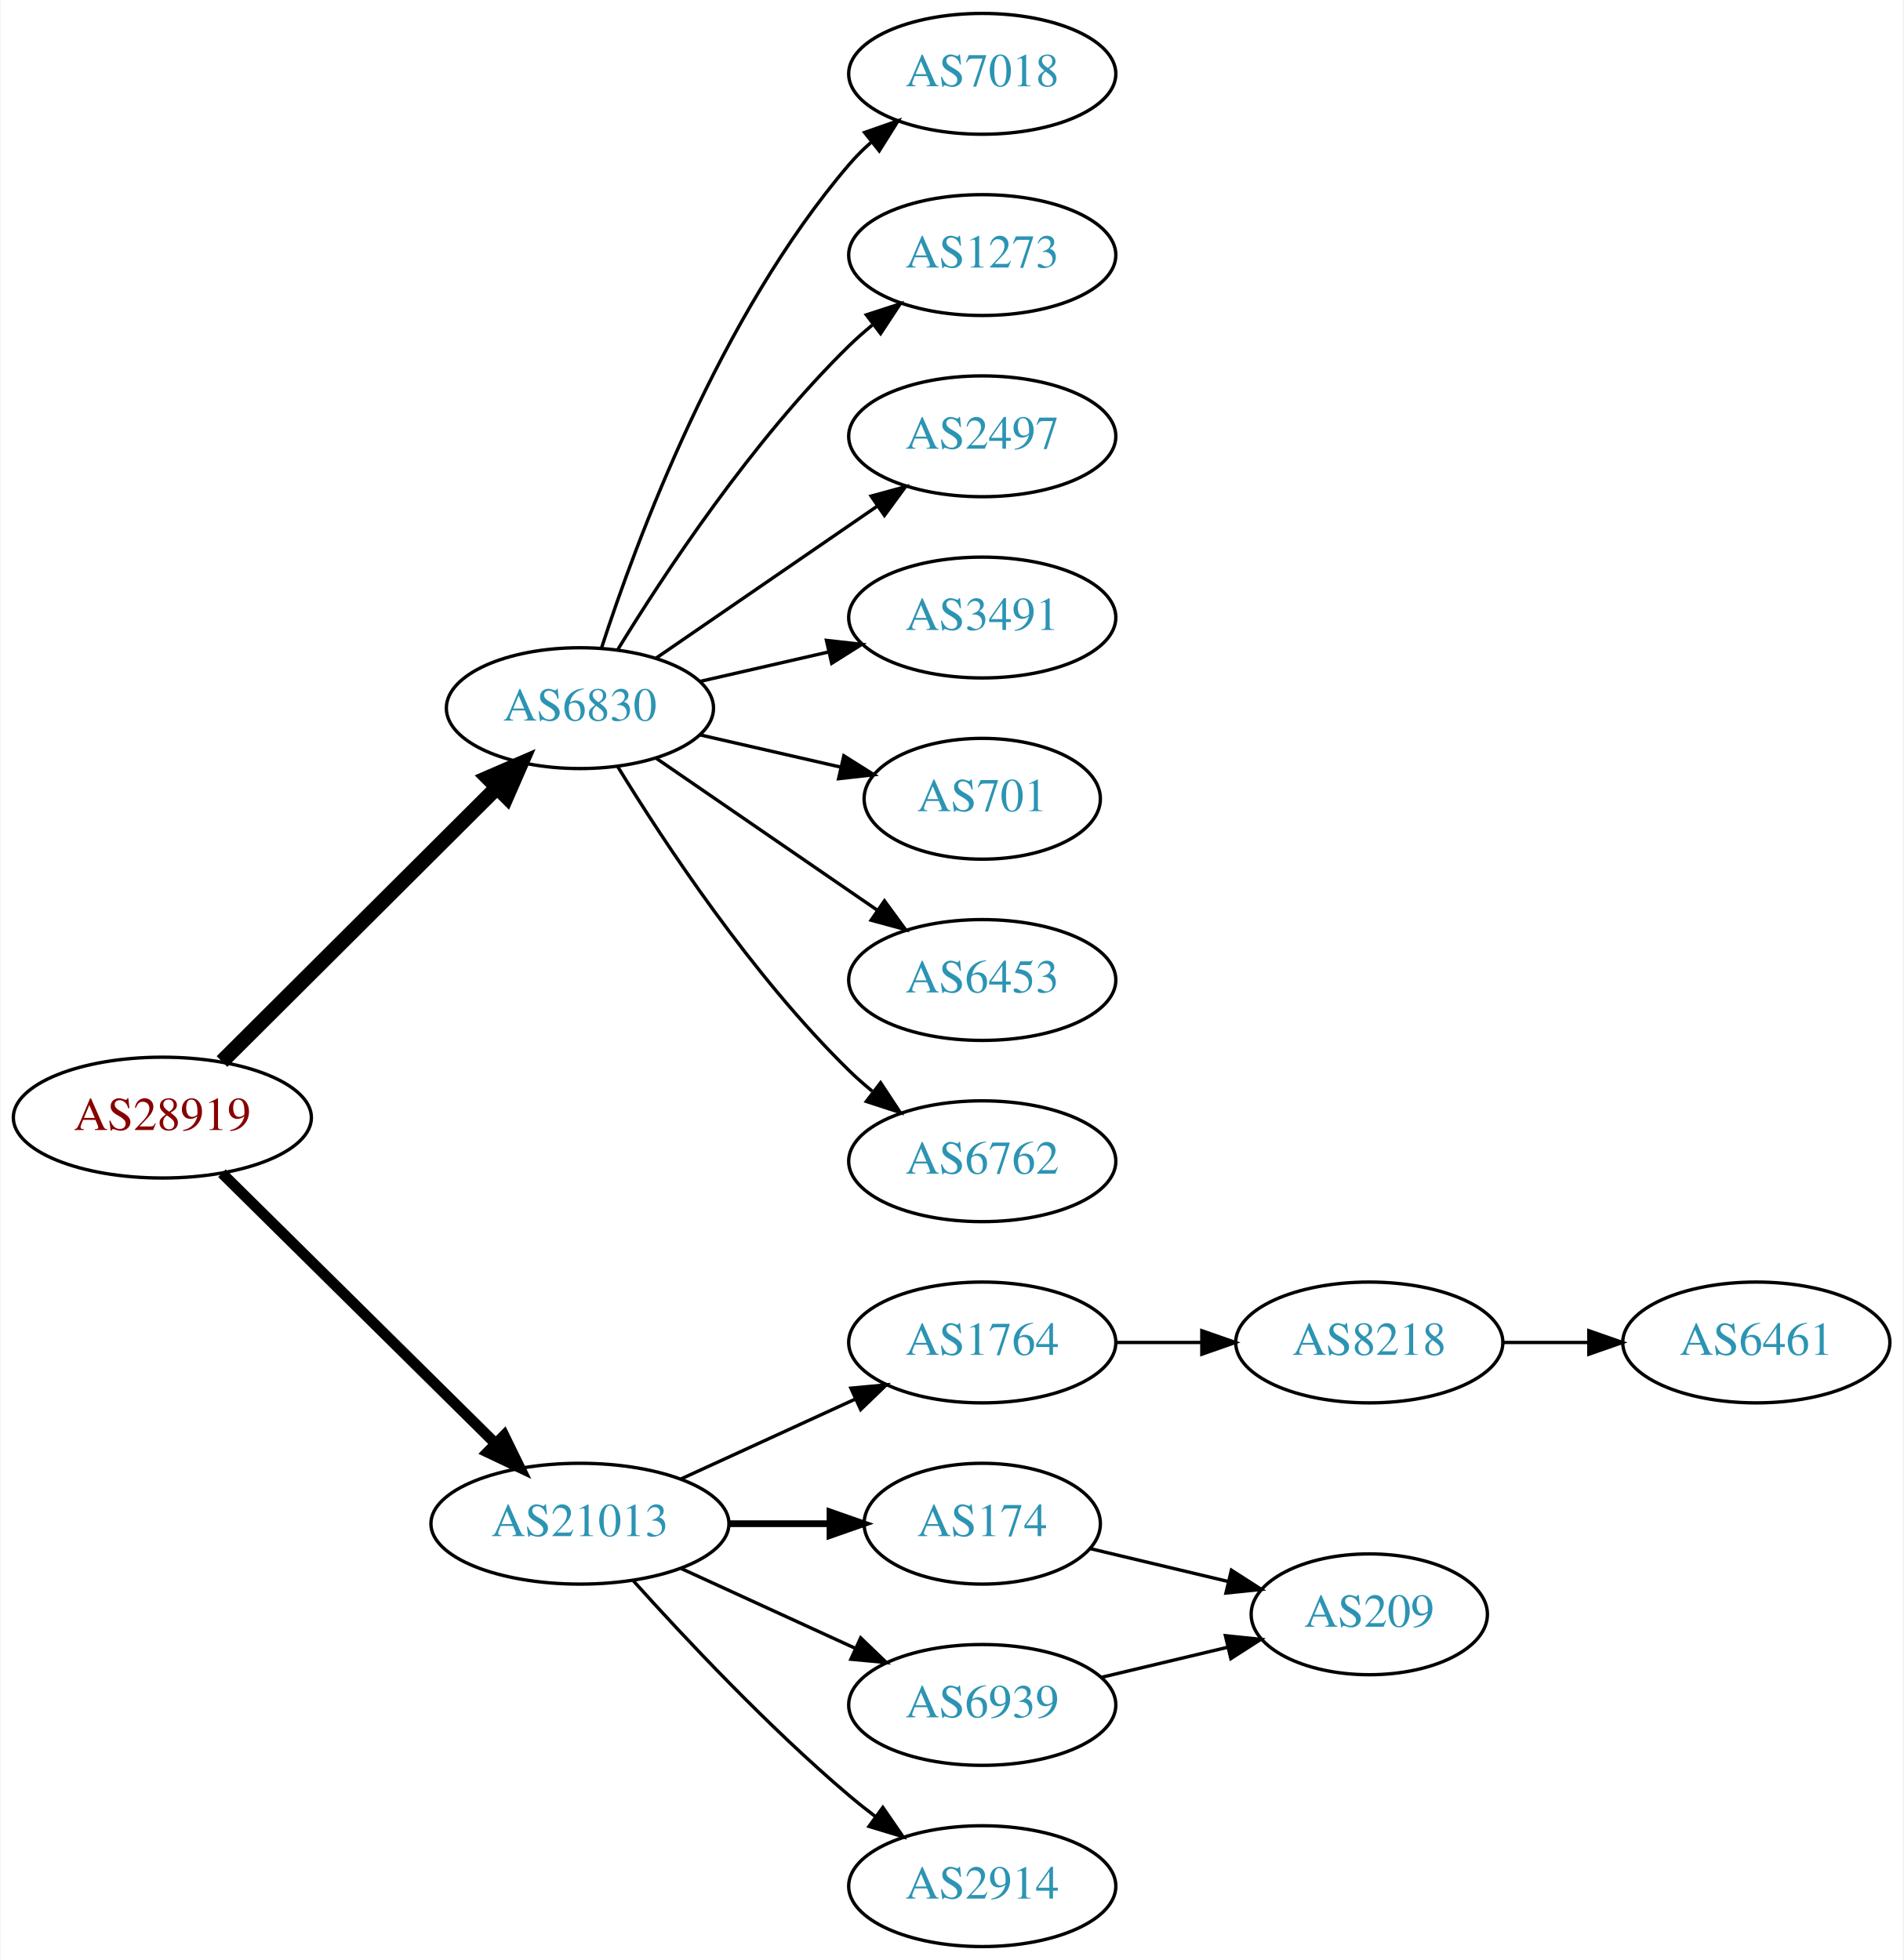
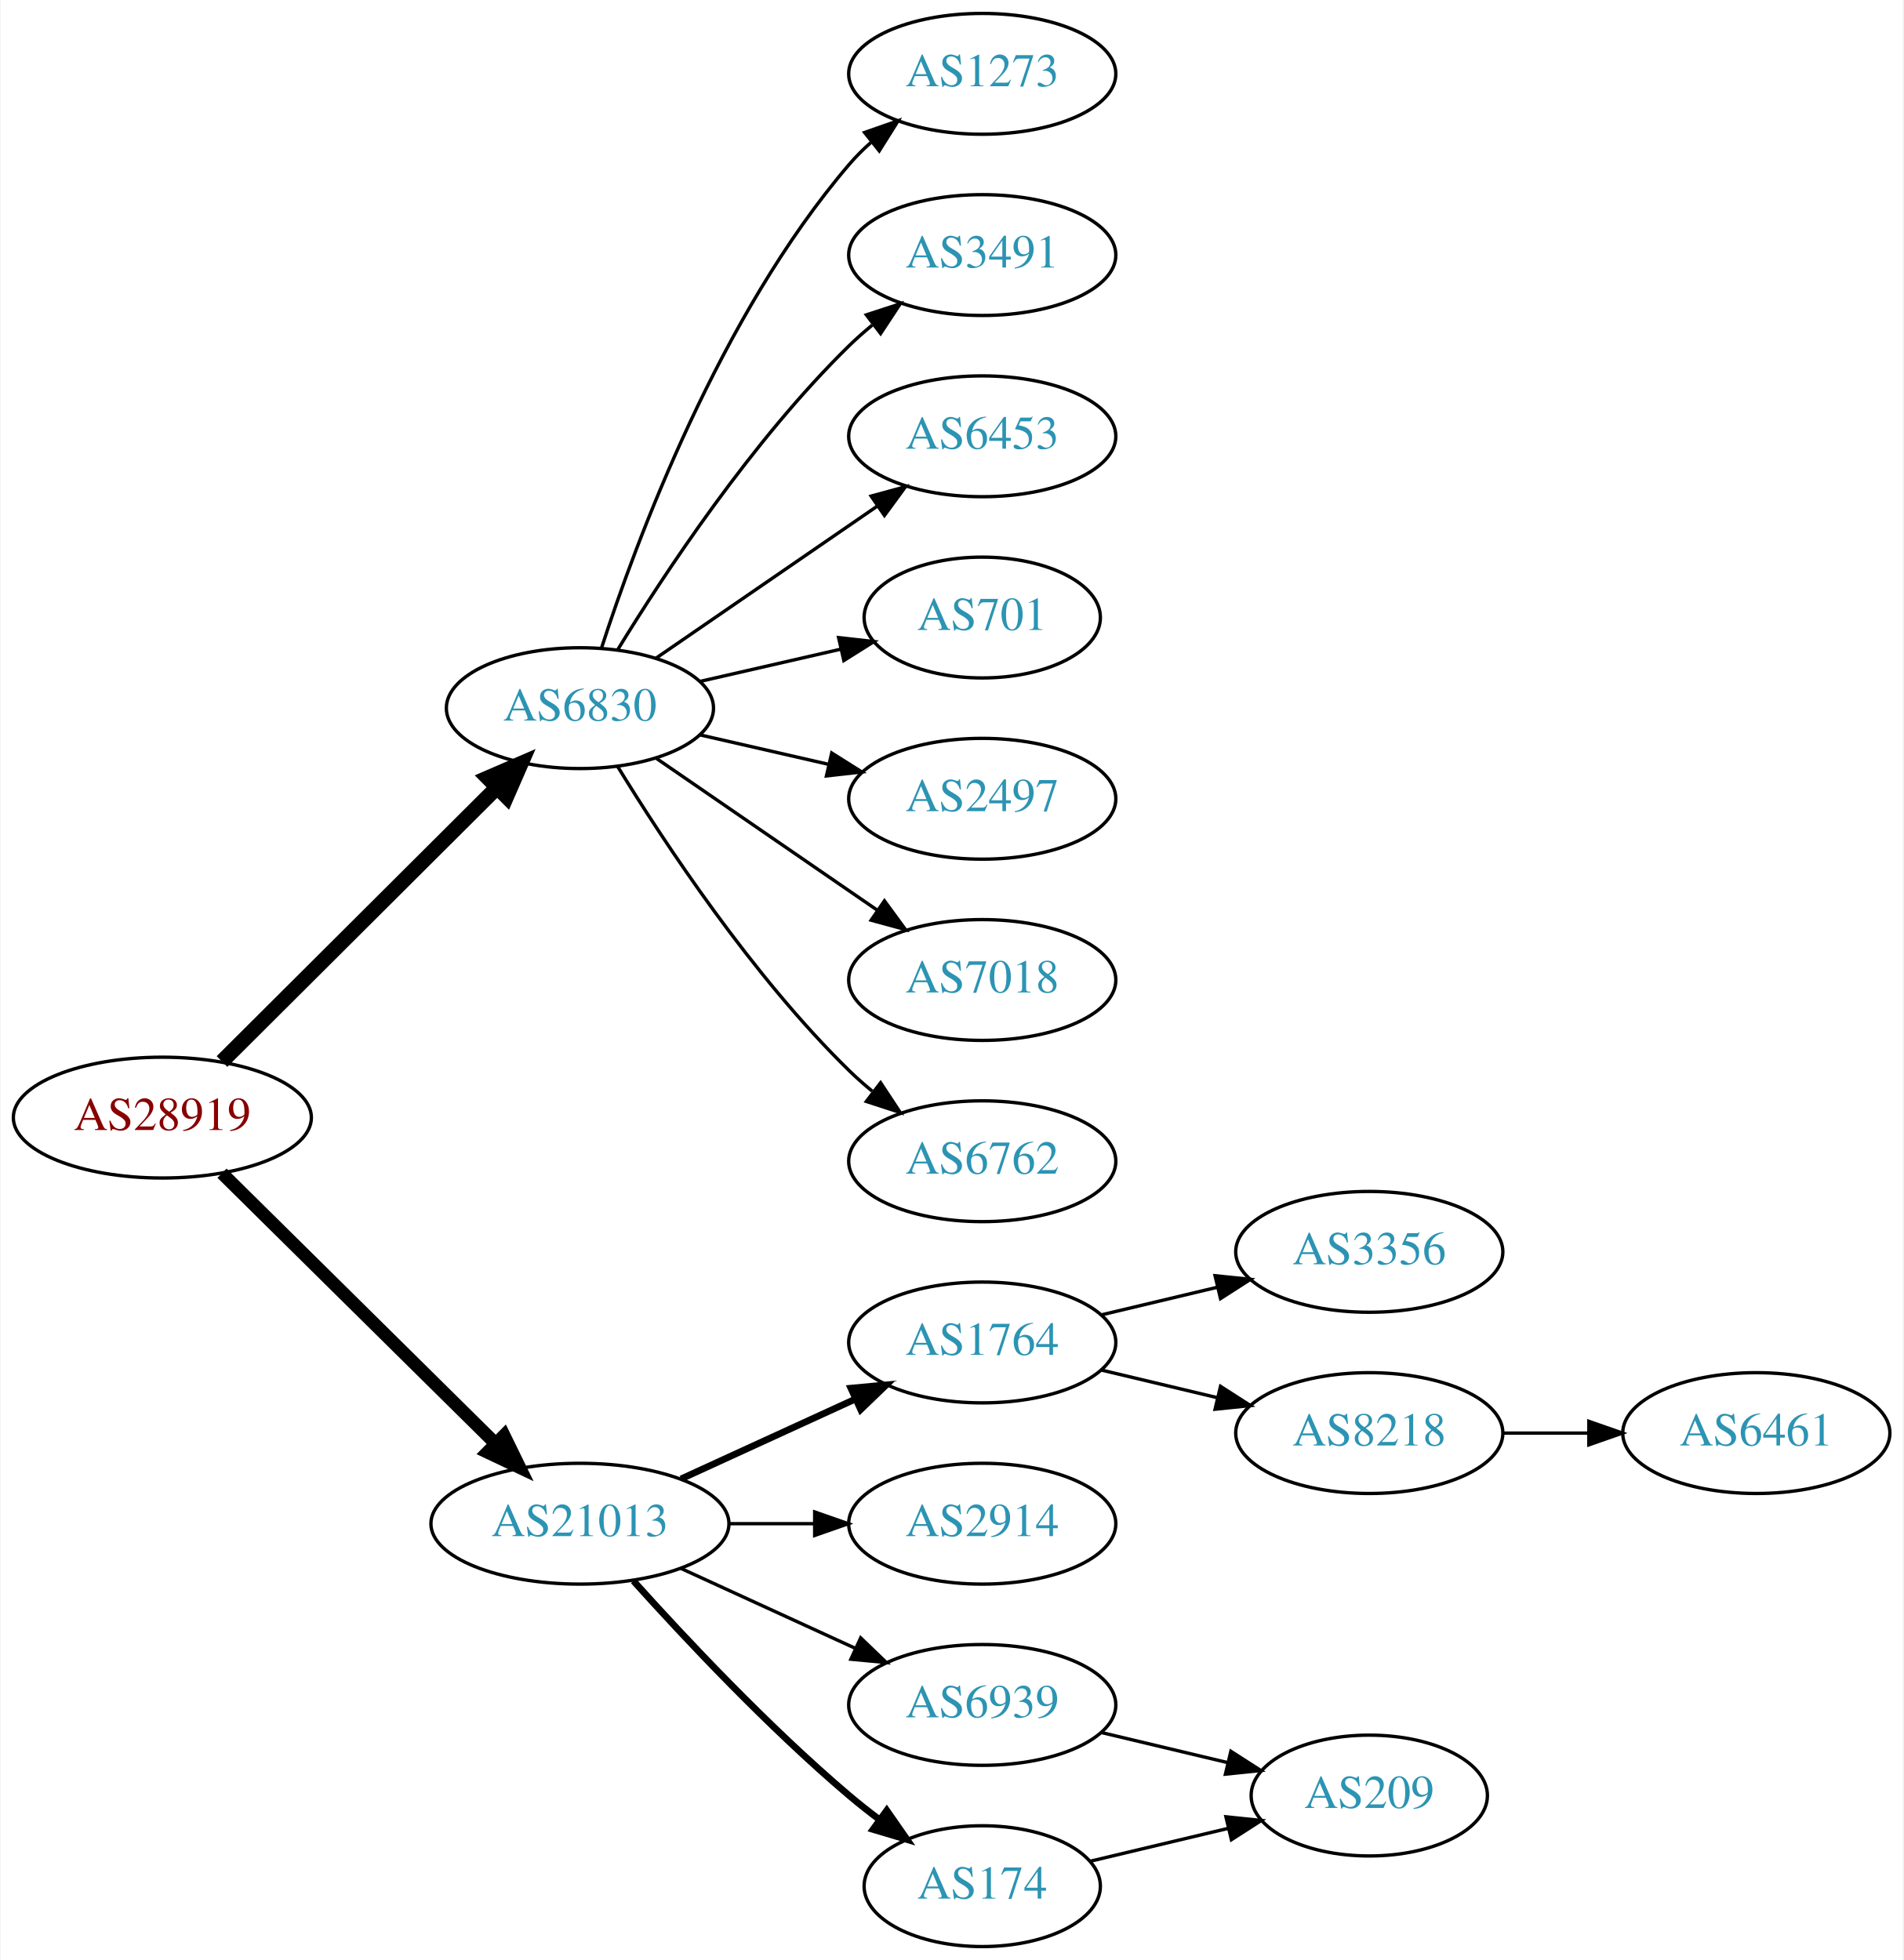
<svg xmlns="http://www.w3.org/2000/svg" xmlns:xlink="http://www.w3.org/1999/xlink" width="567pt" height="584pt" viewBox="0.00 0.00 566.66 584.00">
  <g id="graph0" class="graph" transform="scale(1 1) rotate(0) translate(4 580)">
    <polygon fill="white" stroke="none" points="-4,4 -4,-580 562.663,-580 562.663,4 -4,4" />
    <g id="node1" class="node">
      <g id="a_node1">
        <a xlink:href="/asn/28919" xlink:title="AS28919 ~ Fischergries 2 [AT]">
          <ellipse fill="#ffffff" stroke="black" cx="44.196" cy="-247" rx="44.393" ry="18" />
          <text text-anchor="middle" x="44.196" y="-243.3" font-family="Times,serif" font-size="14.00" fill="#880000">AS28919</text>
        </a>
      </g>
    </g>
    <g id="node2" class="node">
      <g id="a_node2">
        <a xlink:href="/asn/6830" xlink:title="AS6830 ~ LGI-UPC [AT]">
          <ellipse fill="#ffffff" stroke="black" cx="168.588" cy="-369" rx="39.794" ry="18" />
          <text text-anchor="middle" x="168.588" y="-365.3" font-family="Times,serif" font-size="14.00" fill="#2c94b3">AS6830</text>
        </a>
      </g>
    </g>
    <g id="edge1" class="edge">
      <path fill="none" stroke="black" stroke-width="4.5" d="M61.958,-263.708C83.107,-284.789 119.618,-321.183 143.687,-345.175" />
      <polygon fill="black" stroke="black" stroke-width="4.5" points="141.167,-348.223 151.029,-352.494 146.727,-342.646 141.167,-348.223" />
    </g>
    <g id="node3" class="node">
      <g id="a_node3">
        <a xlink:href="/asn/21013" xlink:title="AS21013 ~ Wels, AT [AT]">
          <ellipse fill="#ffffff" stroke="black" cx="168.588" cy="-126" rx="44.393" ry="18" />
          <text text-anchor="middle" x="168.588" y="-122.3" font-family="Times,serif" font-size="14.00" fill="#2c94b3">AS21013</text>
        </a>
      </g>
    </g>
    <g id="edge2" class="edge">
-       <path fill="none" stroke="black" stroke-width="3.214" d="M61.958,-230.429C82.989,-209.637 119.21,-173.828 143.282,-150.029" />
-       <polygon fill="black" stroke="black" stroke-width="3.214" points="145.986,-152.279 150.636,-142.759 141.064,-147.301 145.986,-152.279" />
+       <path fill="none" stroke="black" stroke-width="3.857" d="M61.958,-230.429C82.989,-209.637 119.21,-173.828 143.282,-150.029" />
+       <polygon fill="black" stroke="black" stroke-width="3.857" points="145.986,-152.279 150.636,-142.759 141.064,-147.301 145.986,-152.279" />
    </g>
    <g id="node4" class="node">
      <g id="a_node4">
+         <a xlink:href="/asn/2497" xlink:title="AS2497 ~ Internet Initiative Japan Inc. [JP]">
+           <ellipse fill="#ffffff" stroke="black" cx="288.431" cy="-342" rx="39.794" ry="18" />
+           <text text-anchor="middle" x="288.431" y="-338.3" font-family="Times,serif" font-size="14.00" fill="#2c94b3">AS2497</text>
+         </a>
+       </g>
+     </g>
+     <g id="edge3" class="edge">
+       <path fill="none" stroke="black" d="M204.308,-361.045C216.307,-358.296 229.928,-355.175 242.621,-352.267" />
+       <polygon fill="black" stroke="black" points="243.587,-355.636 252.552,-349.991 242.023,-348.813 243.587,-355.636" />
+     </g>
+     <g id="node5" class="node">
+       <g id="a_node5">
        <a xlink:href="/asn/7018" xlink:title="AS7018 ~ AT&amp;T Services, Inc. [US]">
+           <ellipse fill="#ffffff" stroke="black" cx="288.431" cy="-288" rx="39.794" ry="18" />
+           <text text-anchor="middle" x="288.431" y="-284.3" font-family="Times,serif" font-size="14.00" fill="#2c94b3">AS7018</text>
+         </a>
+       </g>
+     </g>
+     <g id="edge4" class="edge">
+       <path fill="none" stroke="black" d="M191.202,-354.143C209.691,-341.435 236.505,-323.005 257.134,-308.825" />
+       <polygon fill="black" stroke="black" points="259.296,-311.586 265.555,-303.037 255.331,-305.817 259.296,-311.586" />
+     </g>
+     <g id="node6" class="node">
+       <g id="a_node6">
+         <a xlink:href="/asn/6762" xlink:title="AS6762 ~ TELECOM ITALIA SPARKLE S.p.A. [IT]">
+           <ellipse fill="#ffffff" stroke="black" cx="288.431" cy="-234" rx="39.794" ry="18" />
+           <text text-anchor="middle" x="288.431" y="-230.3" font-family="Times,serif" font-size="14.00" fill="#2c94b3">AS6762</text>
+         </a>
+       </g>
+     </g>
+     <g id="edge5" class="edge">
+       <path fill="none" stroke="black" d="M179.854,-351.56C193.662,-329.009 219.851,-289.278 248.784,-261 250.924,-258.908 253.242,-256.863 255.642,-254.894" />
+       <polygon fill="black" stroke="black" points="258.152,-257.382 263.983,-248.536 253.908,-251.815 258.152,-257.382" />
+     </g>
+     <g id="node7" class="node">
+       <g id="a_node7">
+         <a xlink:href="/asn/1273" xlink:title="AS1273 ~ Vodafone Group PLC [EU]">
          <ellipse fill="#ffffff" stroke="black" cx="288.431" cy="-558" rx="39.794" ry="18" />
-           <text text-anchor="middle" x="288.431" y="-554.3" font-family="Times,serif" font-size="14.00" fill="#2c94b3">AS7018</text>
-         </a>
-       </g>
-     </g>
-     <g id="edge3" class="edge">
+           <text text-anchor="middle" x="288.431" y="-554.3" font-family="Times,serif" font-size="14.00" fill="#2c94b3">AS1273</text>
+         </a>
+       </g>
+     </g>
+     <g id="edge6" class="edge">
      <path fill="none" stroke="black" d="M175.035,-386.991C185.349,-418.816 210.212,-485.927 248.784,-531 250.73,-533.274 252.908,-535.449 255.213,-537.507" />
      <polygon fill="black" stroke="black" points="253.383,-540.524 263.382,-544.027 257.75,-535.053 253.383,-540.524" />
    </g>
-     <g id="node5" class="node">
-       <g id="a_node5">
-         <a xlink:href="/asn/1273" xlink:title="AS1273 ~ Vodafone Group PLC [EU]">
+     <g id="node8" class="node">
+       <g id="a_node8">
+         <a xlink:href="/asn/3491" xlink:title="AS3491 ~ PCCW Global, Inc. [US]">
          <ellipse fill="#ffffff" stroke="black" cx="288.431" cy="-504" rx="39.794" ry="18" />
-           <text text-anchor="middle" x="288.431" y="-500.3" font-family="Times,serif" font-size="14.00" fill="#2c94b3">AS1273</text>
-         </a>
-       </g>
-     </g>
-     <g id="edge4" class="edge">
+           <text text-anchor="middle" x="288.431" y="-500.3" font-family="Times,serif" font-size="14.00" fill="#2c94b3">AS3491</text>
+         </a>
+       </g>
+     </g>
+     <g id="edge7" class="edge">
      <path fill="none" stroke="black" d="M179.854,-386.44C193.662,-408.991 219.851,-448.722 248.784,-477 250.924,-479.092 253.242,-481.137 255.642,-483.106" />
      <polygon fill="black" stroke="black" points="253.908,-486.185 263.983,-489.464 258.152,-480.618 253.908,-486.185" />
-     </g>
-     <g id="node6" class="node">
-       <g id="a_node6">
-         <a xlink:href="/asn/2497" xlink:title="AS2497 ~ Internet Initiative Japan Inc. [JP]">
-           <ellipse fill="#ffffff" stroke="black" cx="288.431" cy="-450" rx="39.794" ry="18" />
-           <text text-anchor="middle" x="288.431" y="-446.3" font-family="Times,serif" font-size="14.00" fill="#2c94b3">AS2497</text>
-         </a>
-       </g>
-     </g>
-     <g id="edge5" class="edge">
-       <path fill="none" stroke="black" d="M191.202,-383.857C209.691,-396.565 236.505,-414.995 257.134,-429.175" />
-       <polygon fill="black" stroke="black" points="255.331,-432.183 265.555,-434.963 259.296,-426.414 255.331,-432.183" />
-     </g>
-     <g id="node7" class="node">
-       <g id="a_node7">
-         <a xlink:href="/asn/3491" xlink:title="AS3491 ~ PCCW Global, Inc. [US]">
-           <ellipse fill="#ffffff" stroke="black" cx="288.431" cy="-396" rx="39.794" ry="18" />
-           <text text-anchor="middle" x="288.431" y="-392.3" font-family="Times,serif" font-size="14.00" fill="#2c94b3">AS3491</text>
-         </a>
-       </g>
-     </g>
-     <g id="edge6" class="edge">
-       <path fill="none" stroke="black" d="M204.308,-376.955C216.307,-379.704 229.928,-382.825 242.621,-385.733" />
-       <polygon fill="black" stroke="black" points="242.023,-389.187 252.552,-388.009 243.587,-382.364 242.023,-389.187" />
-     </g>
-     <g id="node8" class="node">
-       <g id="a_node8">
-         <a xlink:href="/asn/701" xlink:title="AS701 ~ UUNET [US]">
-           <ellipse fill="#ffffff" stroke="black" cx="288.431" cy="-342" rx="35.194" ry="18" />
-           <text text-anchor="middle" x="288.431" y="-338.3" font-family="Times,serif" font-size="14.00" fill="#2c94b3">AS701</text>
-         </a>
-       </g>
-     </g>
-     <g id="edge7" class="edge">
-       <path fill="none" stroke="black" d="M204.308,-361.045C217.4,-358.045 232.422,-354.604 246.063,-351.478" />
-       <polygon fill="black" stroke="black" points="247.204,-354.807 256.17,-349.162 245.641,-347.984 247.204,-354.807" />
    </g>
    <g id="node9" class="node">
      <g id="a_node9">
        <a xlink:href="/asn/6453" xlink:title="AS6453 ~ TATA COMMUNICATIONS (AMERICA) INC [US]">
-           <ellipse fill="#ffffff" stroke="black" cx="288.431" cy="-288" rx="39.794" ry="18" />
-           <text text-anchor="middle" x="288.431" y="-284.3" font-family="Times,serif" font-size="14.00" fill="#2c94b3">AS6453</text>
+           <ellipse fill="#ffffff" stroke="black" cx="288.431" cy="-450" rx="39.794" ry="18" />
+           <text text-anchor="middle" x="288.431" y="-446.3" font-family="Times,serif" font-size="14.00" fill="#2c94b3">AS6453</text>
        </a>
      </g>
    </g>
    <g id="edge8" class="edge">
-       <path fill="none" stroke="black" d="M191.202,-354.143C209.691,-341.435 236.505,-323.005 257.134,-308.825" />
-       <polygon fill="black" stroke="black" points="259.296,-311.586 265.555,-303.037 255.331,-305.817 259.296,-311.586" />
+       <path fill="none" stroke="black" d="M191.202,-383.857C209.691,-396.565 236.505,-414.995 257.134,-429.175" />
+       <polygon fill="black" stroke="black" points="255.331,-432.183 265.555,-434.963 259.296,-426.414 255.331,-432.183" />
    </g>
    <g id="node10" class="node">
      <g id="a_node10">
-         <a xlink:href="/asn/6762" xlink:title="AS6762 ~ TELECOM ITALIA SPARKLE S.p.A. [IT]">
-           <ellipse fill="#ffffff" stroke="black" cx="288.431" cy="-234" rx="39.794" ry="18" />
-           <text text-anchor="middle" x="288.431" y="-230.3" font-family="Times,serif" font-size="14.00" fill="#2c94b3">AS6762</text>
+         <a xlink:href="/asn/701" xlink:title="AS701 ~ UUNET [US]">
+           <ellipse fill="#ffffff" stroke="black" cx="288.431" cy="-396" rx="35.194" ry="18" />
+           <text text-anchor="middle" x="288.431" y="-392.3" font-family="Times,serif" font-size="14.00" fill="#2c94b3">AS701</text>
        </a>
      </g>
    </g>
    <g id="edge9" class="edge">
-       <path fill="none" stroke="black" d="M179.854,-351.56C193.662,-329.009 219.851,-289.278 248.784,-261 250.924,-258.908 253.242,-256.863 255.642,-254.894" />
-       <polygon fill="black" stroke="black" points="258.152,-257.382 263.983,-248.536 253.908,-251.815 258.152,-257.382" />
+       <path fill="none" stroke="black" d="M204.308,-376.955C217.4,-379.955 232.422,-383.396 246.063,-386.522" />
+       <polygon fill="black" stroke="black" points="245.641,-390.016 256.17,-388.838 247.204,-383.193 245.641,-390.016" />
    </g>
    <g id="node11" class="node">
      <g id="a_node11">
+         <a xlink:href="/asn/174" xlink:title="AS174 ~ Cogent Communications [US]">
+           <ellipse fill="#ffffff" stroke="black" cx="288.431" cy="-18" rx="35.194" ry="18" />
+           <text text-anchor="middle" x="288.431" y="-14.3" font-family="Times,serif" font-size="14.00" fill="#2c94b3">AS174</text>
+         </a>
+       </g>
+     </g>
+     <g id="edge10" class="edge">
+       <path fill="none" stroke="black" stroke-width="2" d="M184.521,-108.956C199.847,-91.903 224.782,-65.35 248.784,-45 251.637,-42.582 254.702,-40.167 257.813,-37.831" />
+       <polygon fill="black" stroke="black" stroke-width="2" points="259.986,-40.578 266.041,-31.884 255.886,-34.905 259.986,-40.578" />
+     </g>
+     <g id="node12" class="node">
+       <g id="a_node12">
        <a xlink:href="/asn/1764" xlink:title="AS1764 ~ NEXTLAYER-AS [AT]">
          <ellipse fill="#ffffff" stroke="black" cx="288.431" cy="-180" rx="39.794" ry="18" />
          <text text-anchor="middle" x="288.431" y="-176.3" font-family="Times,serif" font-size="14.00" fill="#2c94b3">AS1764</text>
        </a>
      </g>
    </g>
-     <g id="edge10" class="edge">
-       <path fill="none" stroke="black" d="M198.718,-139.348C214.329,-146.502 233.727,-155.391 250.399,-163.03" />
-       <polygon fill="black" stroke="black" points="249.302,-166.378 259.851,-167.362 252.218,-160.014 249.302,-166.378" />
-     </g>
-     <g id="node12" class="node">
-       <g id="a_node12">
-         <a xlink:href="/asn/174" xlink:title="AS174 ~ Cogent Communications [US]">
-           <ellipse fill="#ffffff" stroke="black" cx="288.431" cy="-126" rx="35.194" ry="18" />
-           <text text-anchor="middle" x="288.431" y="-122.3" font-family="Times,serif" font-size="14.00" fill="#2c94b3">AS174</text>
-         </a>
-       </g>
-     </g>
    <g id="edge11" class="edge">
-       <path fill="none" stroke="black" stroke-width="2" d="M212.799,-126C222.647,-126 233.127,-126 243.024,-126" />
-       <polygon fill="black" stroke="black" stroke-width="2" points="243.076,-129.5 253.076,-126 243.076,-122.5 243.076,-129.5" />
+       <path fill="none" stroke="black" stroke-width="2" d="M198.718,-139.348C214.329,-146.502 233.727,-155.391 250.399,-163.03" />
+       <polygon fill="black" stroke="black" stroke-width="2" points="249.302,-166.378 259.851,-167.362 252.218,-160.014 249.302,-166.378" />
    </g>
    <g id="node13" class="node">
      <g id="a_node13">
+         <a xlink:href="/asn/2914" xlink:title="AS2914 ~ NTT America, Inc. [US]">
+           <ellipse fill="#ffffff" stroke="black" cx="288.431" cy="-126" rx="39.794" ry="18" />
+           <text text-anchor="middle" x="288.431" y="-122.3" font-family="Times,serif" font-size="14.00" fill="#2c94b3">AS2914</text>
+         </a>
+       </g>
+     </g>
+     <g id="edge12" class="edge">
+       <path fill="none" stroke="black" d="M212.799,-126C221.112,-126 229.875,-126 238.357,-126" />
+       <polygon fill="black" stroke="black" points="238.516,-129.5 248.516,-126 238.516,-122.5 238.516,-129.5" />
+     </g>
+     <g id="node14" class="node">
+       <g id="a_node14">
        <a xlink:href="/asn/6939" xlink:title="AS6939 ~ Hurricane Electric LLC [US]">
          <ellipse fill="#ffffff" stroke="black" cx="288.431" cy="-72" rx="39.794" ry="18" />
          <text text-anchor="middle" x="288.431" y="-68.3" font-family="Times,serif" font-size="14.00" fill="#2c94b3">AS6939</text>
        </a>
      </g>
    </g>
-     <g id="edge12" class="edge">
+     <g id="edge13" class="edge">
      <path fill="none" stroke="black" d="M198.718,-112.652C214.329,-105.498 233.727,-96.609 250.399,-88.969" />
      <polygon fill="black" stroke="black" points="252.218,-91.986 259.851,-84.638 249.302,-85.622 252.218,-91.986" />
    </g>
-     <g id="node14" class="node">
-       <g id="a_node14">
-         <a xlink:href="/asn/2914" xlink:title="AS2914 ~ NTT America, Inc. [US]">
-           <ellipse fill="#ffffff" stroke="black" cx="288.431" cy="-18" rx="39.794" ry="18" />
-           <text text-anchor="middle" x="288.431" y="-14.3" font-family="Times,serif" font-size="14.00" fill="#2c94b3">AS2914</text>
-         </a>
-       </g>
-     </g>
-     <g id="edge13" class="edge">
-       <path fill="none" stroke="black" d="M184.521,-108.956C199.847,-91.903 224.782,-65.35 248.784,-45 251.281,-42.883 253.942,-40.768 256.653,-38.707" />
-       <polygon fill="black" stroke="black" points="258.819,-41.459 264.83,-32.734 254.69,-35.806 258.819,-41.459" />
-     </g>
    <g id="node15" class="node">
      <g id="a_node15">
+         <a xlink:href="/asn/209" xlink:title="AS209 ~ CenturyLink Communications, LLC [US]">
+           <ellipse fill="#ffffff" stroke="black" cx="403.724" cy="-45" rx="35.194" ry="18" />
+           <text text-anchor="middle" x="403.724" y="-41.3" font-family="Times,serif" font-size="14.00" fill="#2c94b3">AS209</text>
+         </a>
+       </g>
+     </g>
+     <g id="edge14" class="edge">
+       <path fill="none" stroke="black" d="M320.688,-25.449C333.319,-28.459 348.073,-31.976 361.559,-35.19" />
+       <polygon fill="black" stroke="black" points="361.029,-38.661 371.568,-37.575 362.652,-31.852 361.029,-38.661" />
+     </g>
+     <g id="node16" class="node">
+       <g id="a_node16">
        <a xlink:href="/asn/8218" xlink:title="AS8218 ~ legacy Neotelecoms [FR]">
-           <ellipse fill="#ffffff" stroke="black" cx="403.724" cy="-180" rx="39.794" ry="18" />
-           <text text-anchor="middle" x="403.724" y="-176.3" font-family="Times,serif" font-size="14.00" fill="#2c94b3">AS8218</text>
-         </a>
-       </g>
-     </g>
-     <g id="edge14" class="edge">
-       <path fill="none" stroke="black" d="M328.103,-180C336.306,-180 345.07,-180 353.602,-180" />
-       <polygon fill="black" stroke="black" points="353.841,-183.5 363.841,-180 353.841,-176.5 353.841,-183.5" />
+           <ellipse fill="#ffffff" stroke="black" cx="403.724" cy="-153" rx="39.794" ry="18" />
+           <text text-anchor="middle" x="403.724" y="-149.3" font-family="Times,serif" font-size="14.00" fill="#2c94b3">AS8218</text>
+         </a>
+       </g>
+     </g>
+     <g id="edge15" class="edge">
+       <path fill="none" stroke="black" d="M324.038,-171.752C334.909,-169.162 347.064,-166.265 358.506,-163.538" />
+       <polygon fill="black" stroke="black" points="359.412,-166.92 368.328,-161.197 357.789,-160.111 359.412,-166.92" />
    </g>
    <g id="node17" class="node">
      <g id="a_node17">
-         <a xlink:href="/asn/209" xlink:title="AS209 ~ CenturyLink Communications, LLC [US]">
-           <ellipse fill="#ffffff" stroke="black" cx="403.724" cy="-99" rx="35.194" ry="18" />
-           <text text-anchor="middle" x="403.724" y="-95.3" font-family="Times,serif" font-size="14.00" fill="#2c94b3">AS209</text>
+         <a xlink:href="/asn/3356" xlink:title="AS3356 ~ Level 3 Parent, LLC [US]">
+           <ellipse fill="#ffffff" stroke="black" cx="403.724" cy="-207" rx="39.794" ry="18" />
+           <text text-anchor="middle" x="403.724" y="-203.3" font-family="Times,serif" font-size="14.00" fill="#2c94b3">AS3356</text>
+         </a>
+       </g>
+     </g>
+     <g id="edge16" class="edge">
+       <path fill="none" stroke="black" d="M324.038,-188.248C334.909,-190.838 347.064,-193.735 358.506,-196.462" />
+       <polygon fill="black" stroke="black" points="357.789,-199.889 368.328,-198.803 359.412,-193.08 357.789,-199.889" />
+     </g>
+     <g id="edge18" class="edge">
+       <path fill="none" stroke="black" d="M324.038,-63.752C335.833,-60.941 349.137,-57.771 361.405,-54.847" />
+       <polygon fill="black" stroke="black" points="362.494,-58.186 371.41,-52.463 360.871,-51.377 362.494,-58.186" />
+     </g>
+     <g id="node18" class="node">
+       <g id="a_node18">
+         <a xlink:href="/asn/6461" xlink:title="AS6461 ~ Zayo Bandwidth [US]">
+           <ellipse fill="#ffffff" stroke="black" cx="519.017" cy="-153" rx="39.794" ry="18" />
+           <text text-anchor="middle" x="519.017" y="-149.3" font-family="Times,serif" font-size="14.00" fill="#2c94b3">AS6461</text>
        </a>
      </g>
    </g>
    <g id="edge17" class="edge">
-       <path fill="none" stroke="black" d="M320.688,-118.551C333.319,-115.541 348.073,-112.024 361.559,-108.81" />
-       <polygon fill="black" stroke="black" points="362.652,-112.148 371.568,-106.425 361.029,-105.339 362.652,-112.148" />
-     </g>
-     <g id="edge16" class="edge">
-       <path fill="none" stroke="black" d="M324.038,-80.248C335.833,-83.058 349.137,-86.229 361.405,-89.153" />
-       <polygon fill="black" stroke="black" points="360.871,-92.624 371.41,-91.537 362.494,-85.814 360.871,-92.624" />
-     </g>
-     <g id="node16" class="node">
-       <g id="a_node16">
-         <a xlink:href="/asn/6461" xlink:title="AS6461 ~ Zayo Bandwidth [US]">
-           <ellipse fill="#ffffff" stroke="black" cx="519.017" cy="-180" rx="39.794" ry="18" />
-           <text text-anchor="middle" x="519.017" y="-176.3" font-family="Times,serif" font-size="14.00" fill="#2c94b3">AS6461</text>
-         </a>
-       </g>
-     </g>
-     <g id="edge15" class="edge">
-       <path fill="none" stroke="black" d="M443.396,-180C451.599,-180 460.363,-180 468.895,-180" />
-       <polygon fill="black" stroke="black" points="469.134,-183.5 479.134,-180 469.134,-176.5 469.134,-183.5" />
+       <path fill="none" stroke="black" d="M443.396,-153C451.599,-153 460.363,-153 468.895,-153" />
+       <polygon fill="black" stroke="black" points="469.134,-156.5 479.134,-153 469.134,-149.5 469.134,-156.5" />
    </g>
  </g>
</svg>
